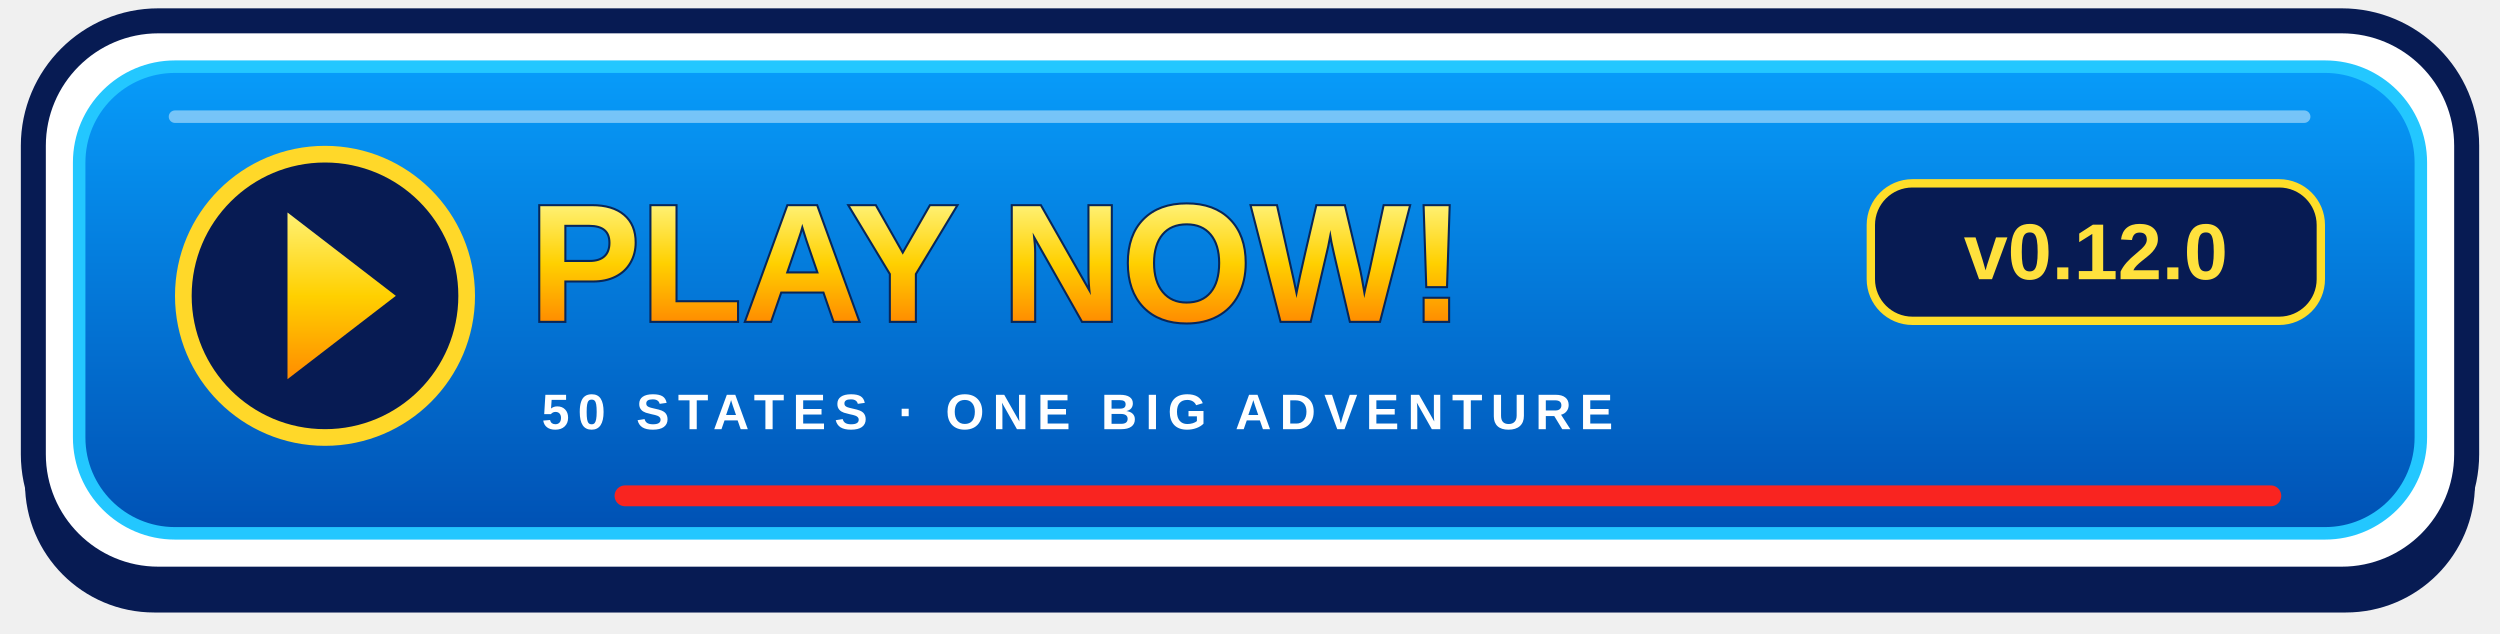
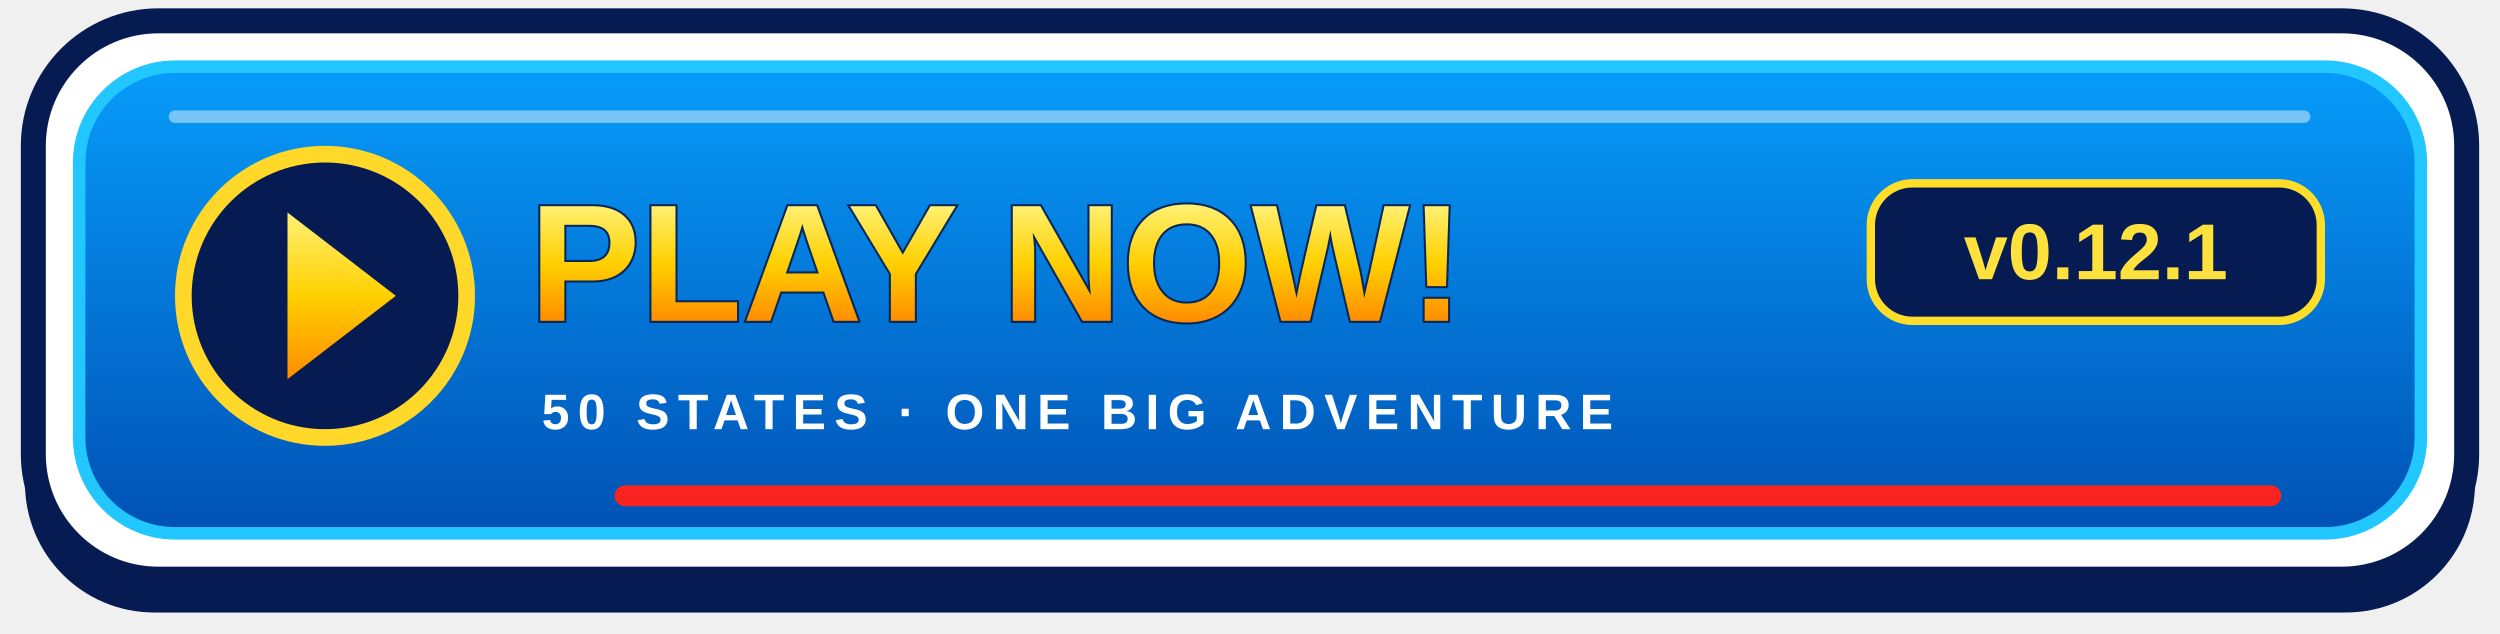
<svg xmlns="http://www.w3.org/2000/svg" width="600" height="152" viewBox="0 0 600 152" role="img" aria-labelledby="title">
  <defs>
    <linearGradient id="blue" x2="0" y2="1">
      <stop stop-color="#079cfa" />
      <stop offset="1" stop-color="#0051b4" />
    </linearGradient>
    <linearGradient id="gold" x2="0" y2="1">
      <stop stop-color="#fff174" />
      <stop offset=".5" stop-color="#ffd000" />
      <stop offset="1" stop-color="#ff8c00" />
    </linearGradient>
  </defs>
  <rect x="6" y="11" width="588" height="136" rx="31" fill="#071b53" />
  <rect x="8" y="5" width="584" height="134" rx="30" fill="white" stroke="#071b53" stroke-width="6" />
  <rect x="19" y="16" width="562" height="112" rx="23" fill="url(#blue)" stroke="#23c7ff" stroke-width="3" />
  <path d="M42 28H553" stroke="white" stroke-opacity=".45" stroke-width="3" stroke-linecap="round" />
  <circle cx="78" cy="71" r="34" fill="#071b53" stroke="#ffd829" stroke-width="4" />
  <path d="M69 51L95 71 69 91Z" fill="url(#gold)" />
  <text x="127" y="77" fill="url(#gold)" stroke="#07265a" stroke-width="1" paint-order="stroke" font-family="Arial,Helvetica,sans-serif" font-weight="900" font-size="40">PLAY NOW!</text>
  <rect x="449" y="44" width="108" height="33" rx="10" fill="#071b53" stroke="#ffde29" stroke-width="2" />
-   <text x="503" y="67" text-anchor="middle" fill="#ffe13d" font-family="Arial,Helvetica,sans-serif" font-weight="bold" font-size="19">v0.12.0</text>
+   <text x="503" y="67" text-anchor="middle" fill="#ffe13d" font-family="Arial,Helvetica,sans-serif" font-weight="bold" font-size="19">v0.12.1</text>
  <text x="130" y="103" fill="white" font-family="Arial,Helvetica,sans-serif" font-weight="bold" letter-spacing="2" font-size="12">50 STATES · ONE BIG ADVENTURE</text>
  <path d="M150 119H545" stroke="#f92420" stroke-width="5" stroke-linecap="round" />
</svg>
